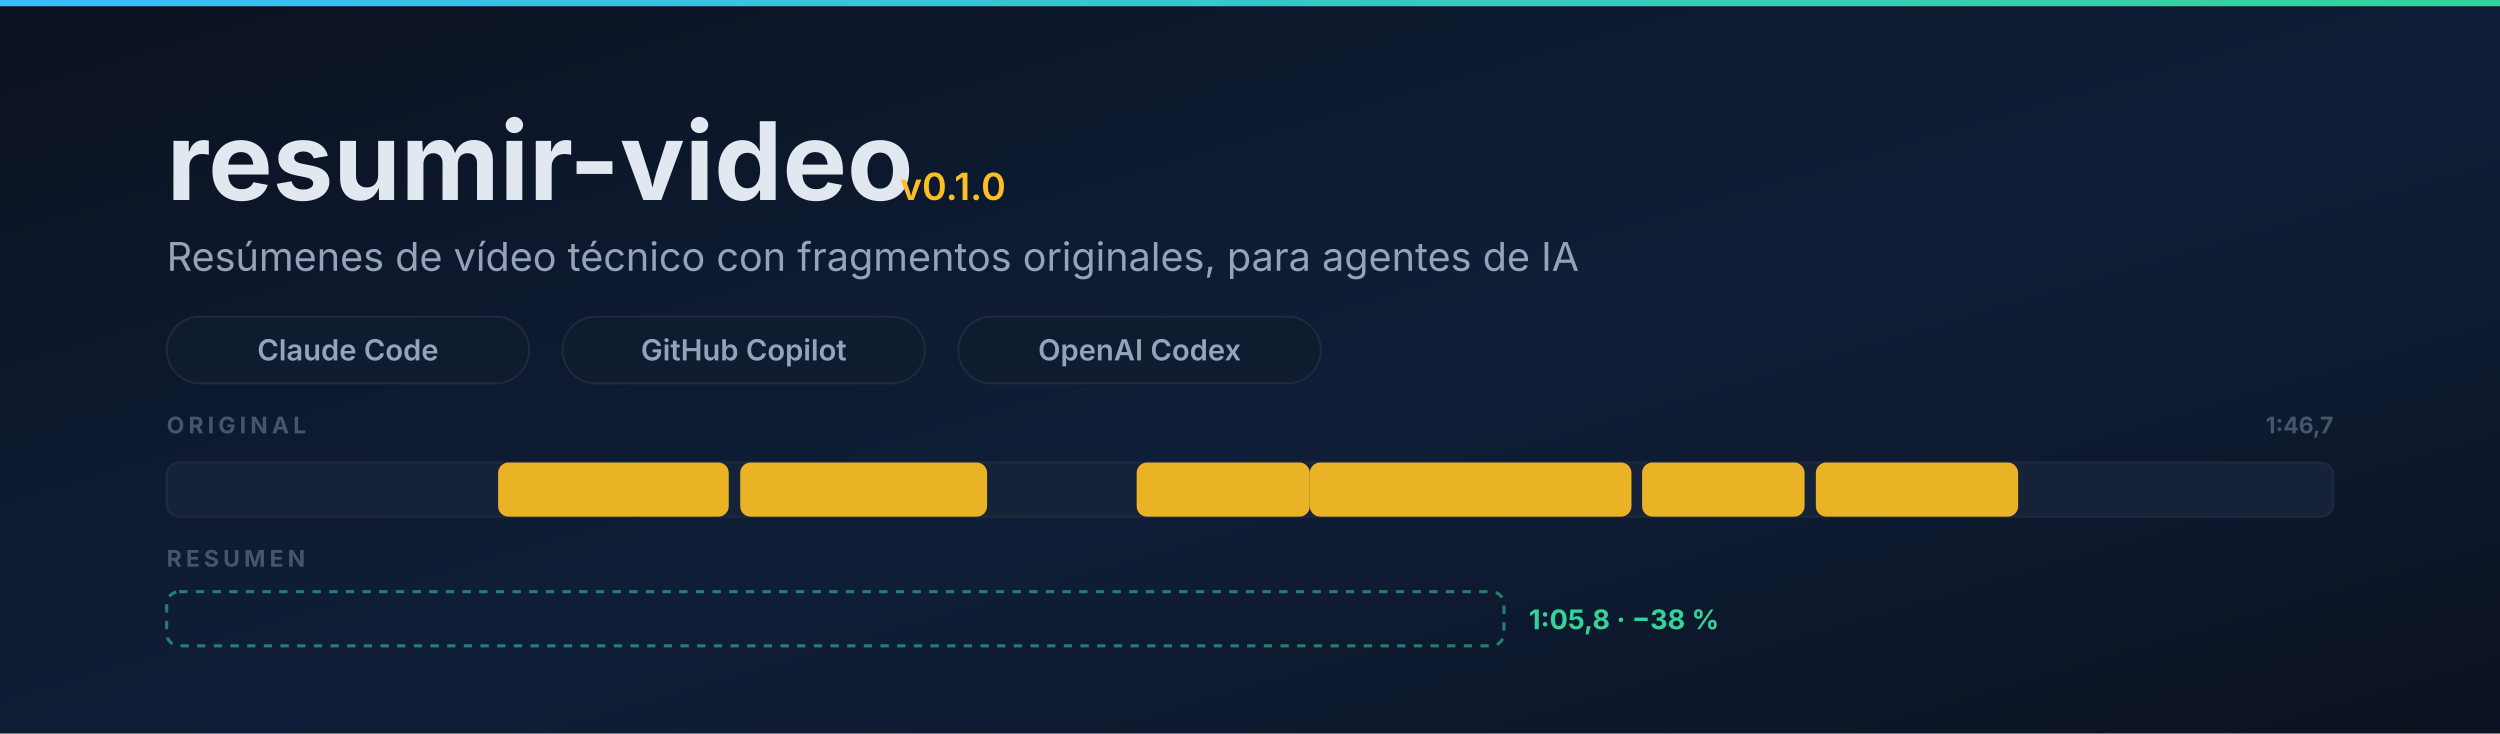
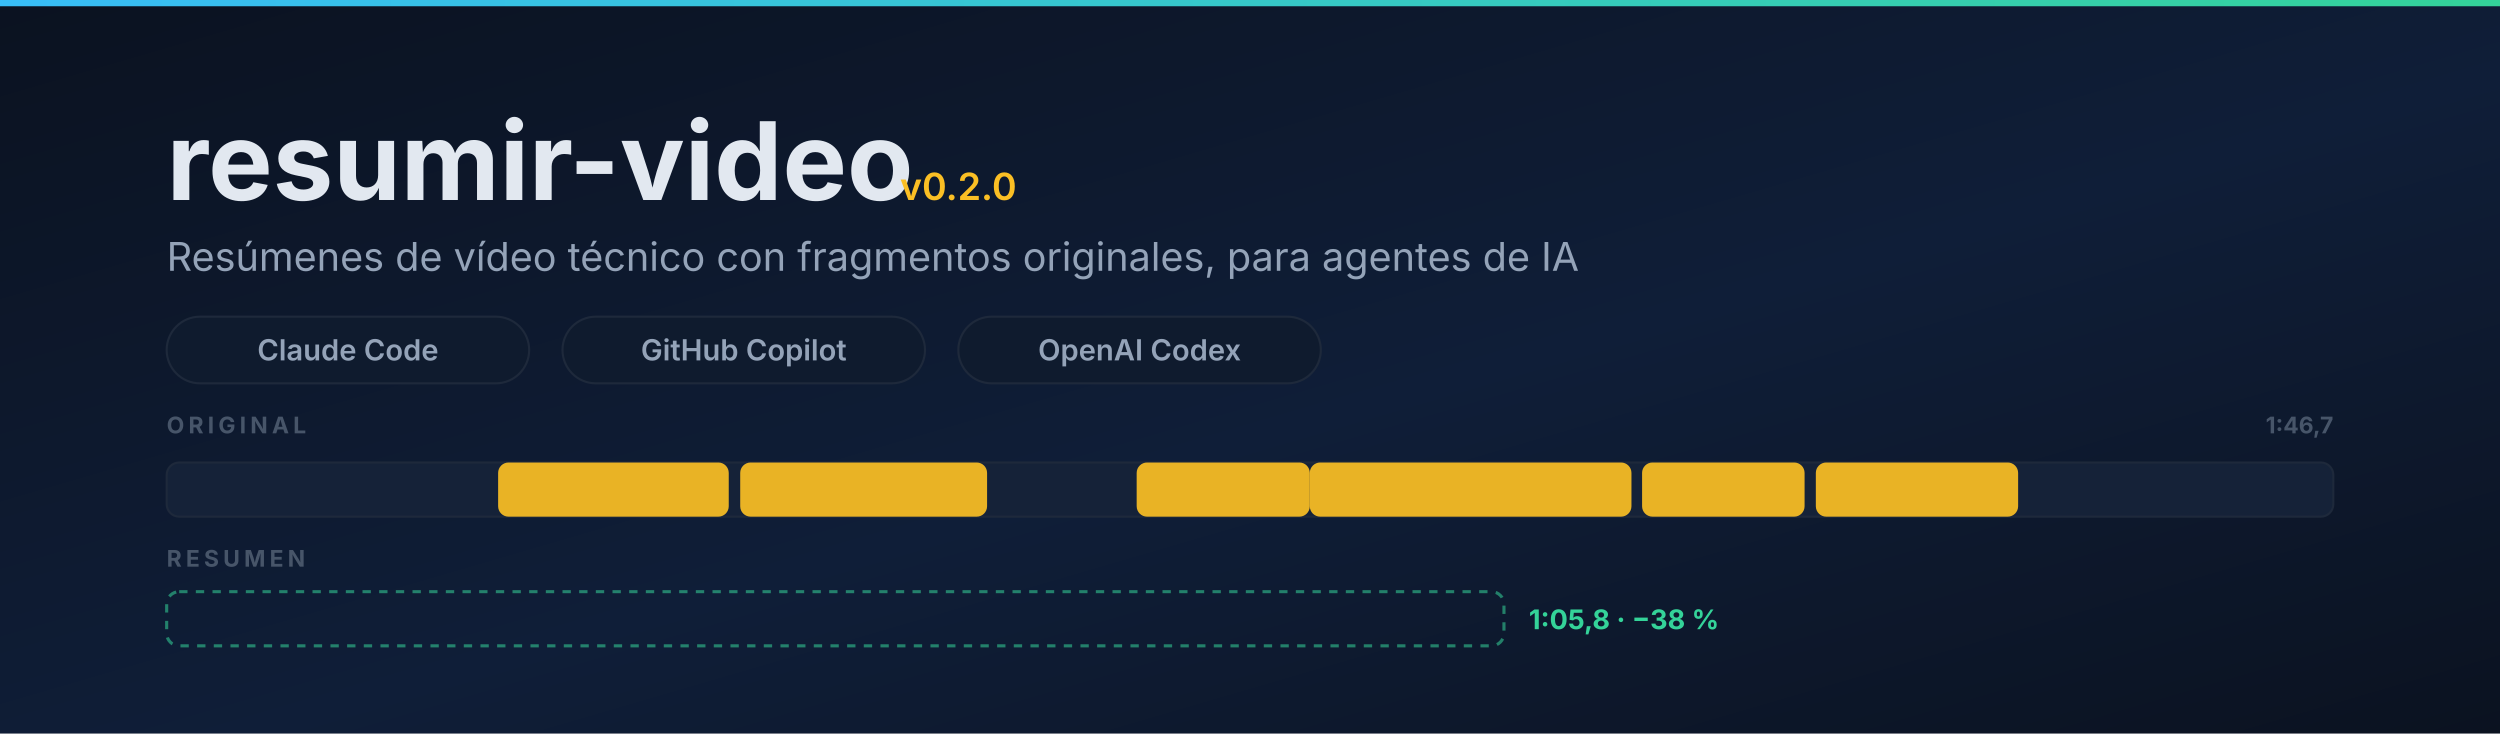
<svg xmlns="http://www.w3.org/2000/svg" viewBox="0 0 1200 352" width="1200" height="352" role="img" aria-label="resumir-video: la línea de tiempo original se condensa en el resumen">
  <rect width="1200" height="352" fill="#0B1220" />
  <defs>
    <linearGradient id="fondo" x1="0" y1="0" x2="1" y2="1">
      <stop offset="0%" stop-color="#0B1220" />
      <stop offset="55%" stop-color="#0F1E38" />
      <stop offset="100%" stop-color="#0B1220" />
    </linearGradient>
    <linearGradient id="barra" x1="0" y1="0" x2="1" y2="0">
      <stop offset="0%" stop-color="#38BDF8" />
      <stop offset="100%" stop-color="#34D399" />
    </linearGradient>
  </defs>
  <rect width="1200" height="352" fill="url(#fondo)" />
  <rect x="0" y="0" width="1200" height="3" fill="url(#barra)" />
  <text x="80" y="96" font-family="Segoe UI, Inter, Helvetica, Arial, sans-serif" font-size="52" fill="#E2E8F0" font-weight="700" text-anchor="start">resumir-video</text>
-   <text x="432" y="96" font-family="Segoe UI, Inter, Helvetica, Arial, sans-serif" font-size="18" fill="#FBBF24" font-weight="600" text-anchor="start">v0.1.0</text>
+   <text x="432" y="96" font-family="Segoe UI, Inter, Helvetica, Arial, sans-serif" font-size="18" fill="#FBBF24" font-weight="600" text-anchor="start">v0.2.0</text>
  <text x="80" y="130" font-family="Segoe UI, Inter, Helvetica, Arial, sans-serif" font-size="19" fill="#94A3B8" font-weight="400" text-anchor="start">Resúmenes de vídeo técnico con fragmentos originales, para agentes de IA</text>
  <rect x="80" y="152" width="174" height="32" rx="16" fill="#0F1B2E" stroke="#1E293B" stroke-width="1" />
  <text x="167" y="173" font-family="Segoe UI, Inter, Helvetica, Arial, sans-serif" font-size="14" fill="#94A3B8" font-weight="600" text-anchor="middle">Claude Code</text>
  <rect x="270" y="152" width="174" height="32" rx="16" fill="#0F1B2E" stroke="#1E293B" stroke-width="1" />
  <text x="357" y="173" font-family="Segoe UI, Inter, Helvetica, Arial, sans-serif" font-size="14" fill="#94A3B8" font-weight="600" text-anchor="middle">GitHub Copilot</text>
  <rect x="460" y="152" width="174" height="32" rx="16" fill="#0F1B2E" stroke="#1E293B" stroke-width="1" />
  <text x="547" y="173" font-family="Segoe UI, Inter, Helvetica, Arial, sans-serif" font-size="14" fill="#94A3B8" font-weight="600" text-anchor="middle">OpenAI Codex</text>
  <text x="80" y="208" font-family="Segoe UI, Inter, Helvetica, Arial, sans-serif" font-size="11" fill="#475569" font-weight="700" text-anchor="start" letter-spacing="2">ORIGINAL</text>
  <text x="1120" y="208" font-family="Segoe UI, Inter, Helvetica, Arial, sans-serif" font-size="11" fill="#475569" font-weight="700" text-anchor="end">1:46,7</text>
  <rect x="80" y="222" width="1040" height="26" rx="6" fill="#152238" stroke="#1E293B" />
  <rect x="239.1" y="222" width="110.7" height="26" rx="5" fill="#FBBF24" opacity=".92">
    <animate attributeName="y" values="222;222;284;284;222" keyTimes="0;0.34;0.52;0.88;1" dur="9s" repeatCount="indefinite" />
    <animate attributeName="x" values="239.1;239.1;80.0;80.0;239.1" keyTimes="0;0.34;0.52;0.88;1" dur="9s" repeatCount="indefinite" />
  </rect>
  <rect x="355.3" y="222" width="118.5" height="26" rx="5" fill="#FBBF24" opacity=".92">
    <animate attributeName="y" values="222;222;284;284;222" keyTimes="0;0.34;0.52;0.88;1" dur="9s" repeatCount="indefinite" />
    <animate attributeName="x" values="355.3;355.3;190.7;190.7;355.3" keyTimes="0;0.34;0.52;0.88;1" dur="9s" repeatCount="indefinite" />
  </rect>
  <rect x="545.6" y="222" width="83.1" height="26" rx="5" fill="#FBBF24" opacity=".92">
    <animate attributeName="y" values="222;222;284;284;222" keyTimes="0;0.34;0.52;0.88;1" dur="9s" repeatCount="indefinite" />
    <animate attributeName="x" values="545.6;545.6;309.3;309.3;545.6" keyTimes="0;0.34;0.52;0.88;1" dur="9s" repeatCount="indefinite" />
  </rect>
  <rect x="628.7" y="222" width="154.4" height="26" rx="5" fill="#FBBF24" opacity=".92">
    <animate attributeName="y" values="222;222;284;284;222" keyTimes="0;0.34;0.52;0.88;1" dur="9s" repeatCount="indefinite" />
    <animate attributeName="x" values="628.7;628.7;392.4;392.4;628.7" keyTimes="0;0.34;0.52;0.88;1" dur="9s" repeatCount="indefinite" />
  </rect>
  <rect x="788.2" y="222" width="78.0" height="26" rx="5" fill="#FBBF24" opacity=".92">
    <animate attributeName="y" values="222;222;284;284;222" keyTimes="0;0.34;0.52;0.88;1" dur="9s" repeatCount="indefinite" />
    <animate attributeName="x" values="788.2;788.2;546.8;546.8;788.2" keyTimes="0;0.34;0.52;0.88;1" dur="9s" repeatCount="indefinite" />
  </rect>
  <rect x="871.6" y="222" width="97.1" height="26" rx="5" fill="#FBBF24" opacity=".92">
    <animate attributeName="y" values="222;222;284;284;222" keyTimes="0;0.34;0.52;0.88;1" dur="9s" repeatCount="indefinite" />
    <animate attributeName="x" values="871.6;871.6;624.8;624.8;871.6" keyTimes="0;0.34;0.52;0.88;1" dur="9s" repeatCount="indefinite" />
  </rect>
  <text x="80" y="272" font-family="Segoe UI, Inter, Helvetica, Arial, sans-serif" font-size="11" fill="#475569" font-weight="700" text-anchor="start" letter-spacing="2">RESUMEN</text>
  <text x="733.86" y="302" font-family="Segoe UI, Inter, Helvetica, Arial, sans-serif" font-size="13" fill="#34D399" font-weight="700" text-anchor="start">1:05,8  ·  −38 %</text>
  <rect x="80" y="284" width="641.9" height="26" rx="6" fill="none" stroke="#34D399" stroke-width="1.5" stroke-dasharray="4 4" opacity=".55" />
</svg>
